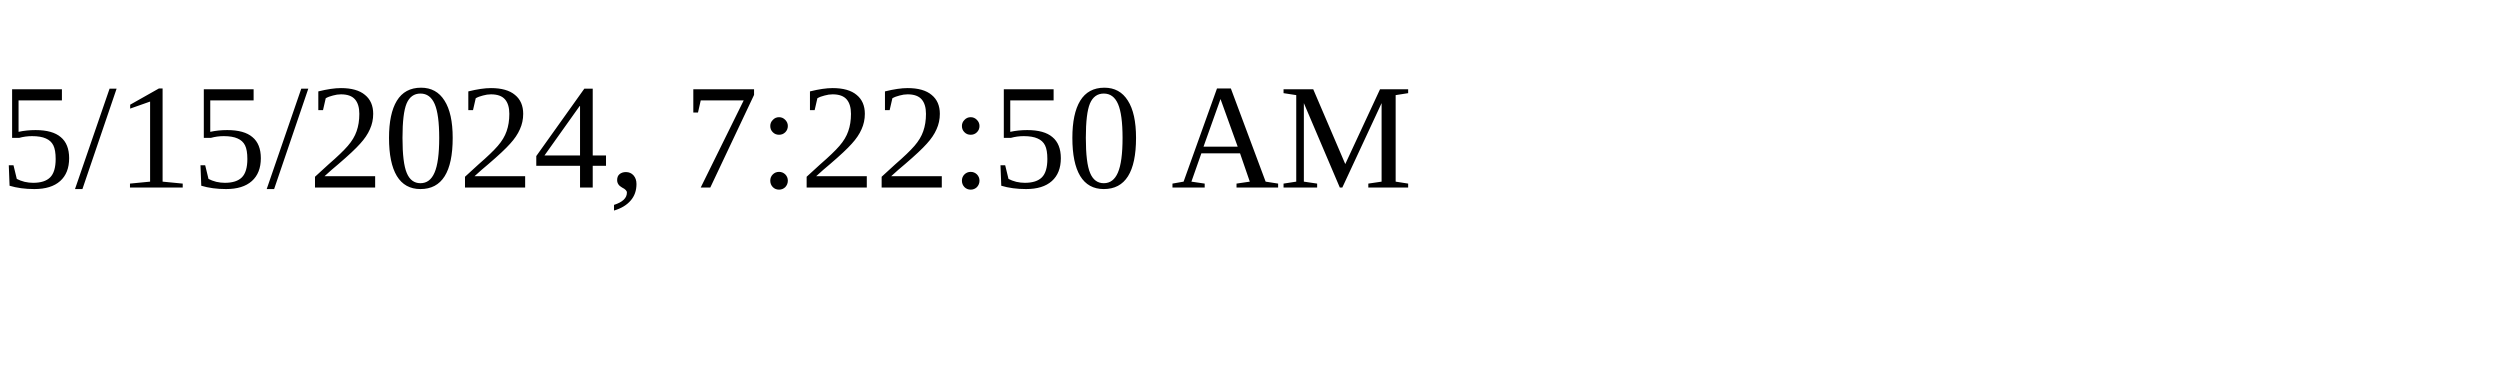
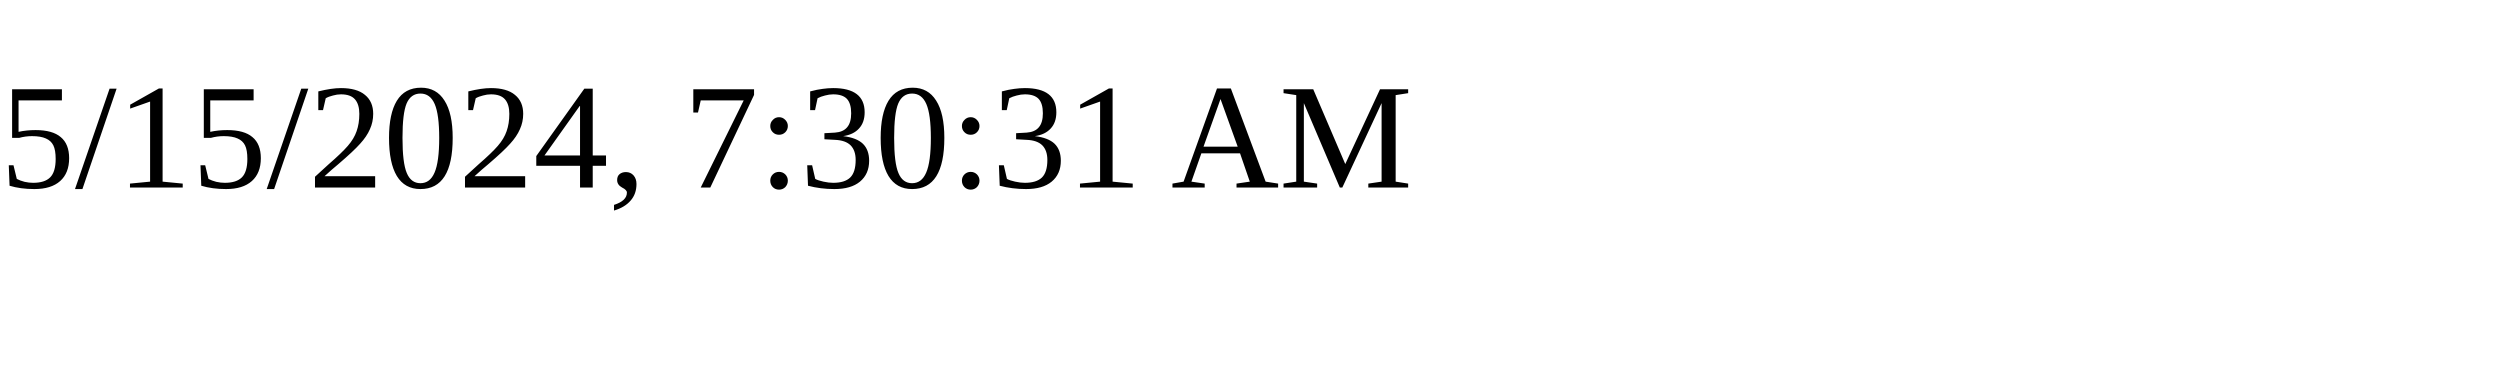
<svg xmlns="http://www.w3.org/2000/svg" height="30" width="200">
-   <text x="0" y="15">5/15/2024, 7:22:50 AM</text>
+   <text x="0" y="15">5/15/2024, 7:30:31 AM</text>
</svg>
